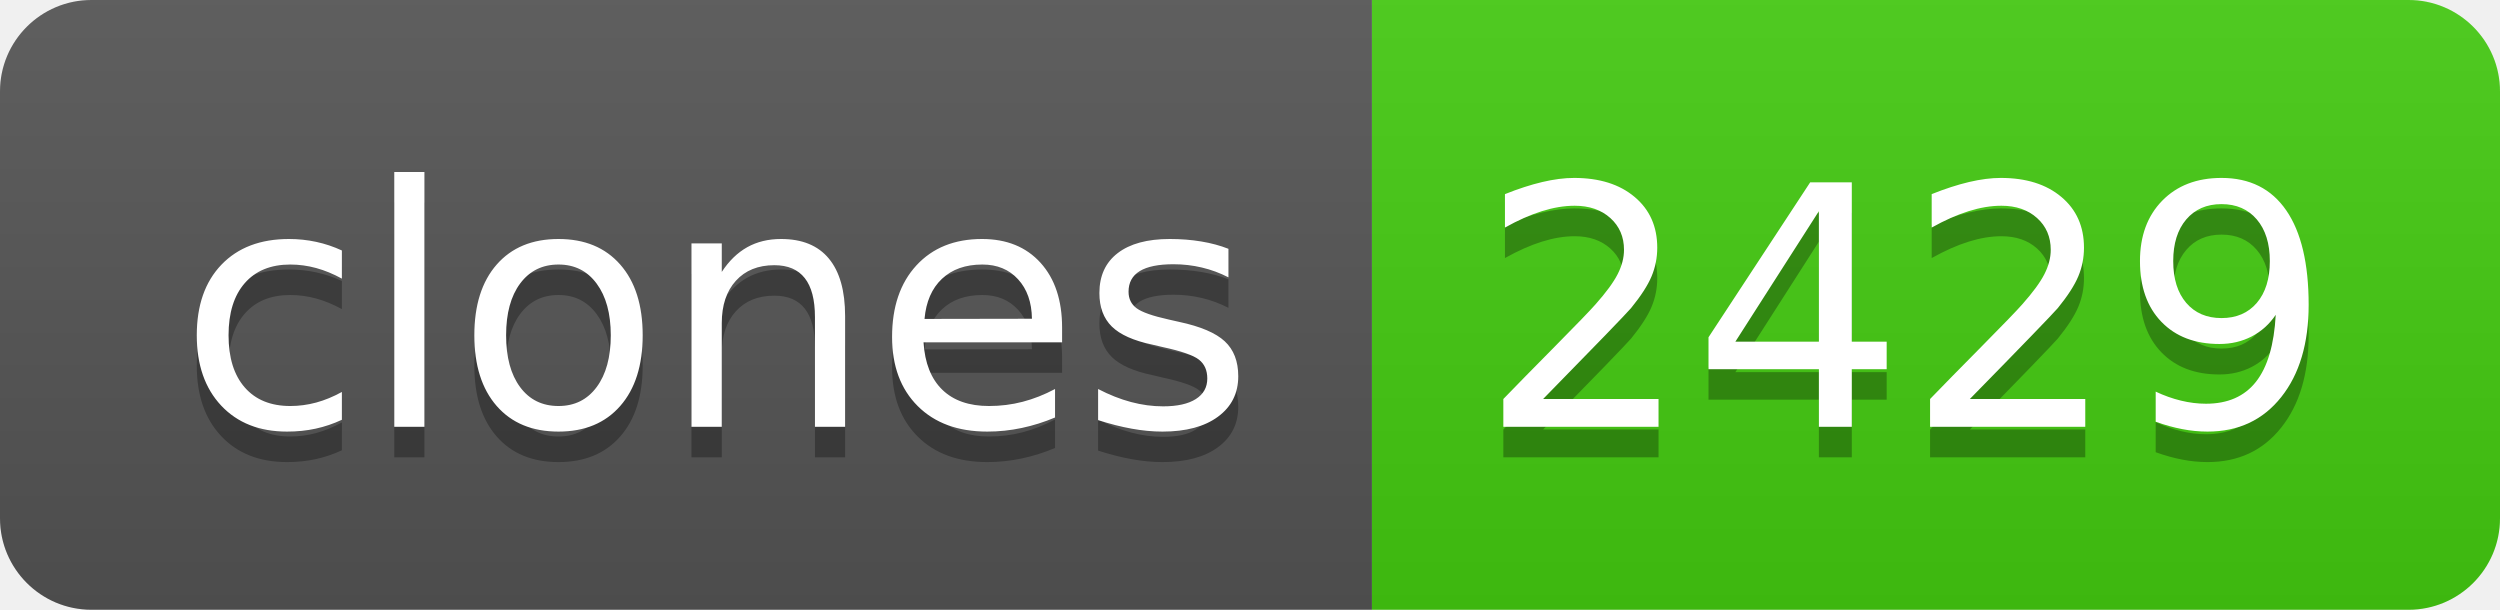
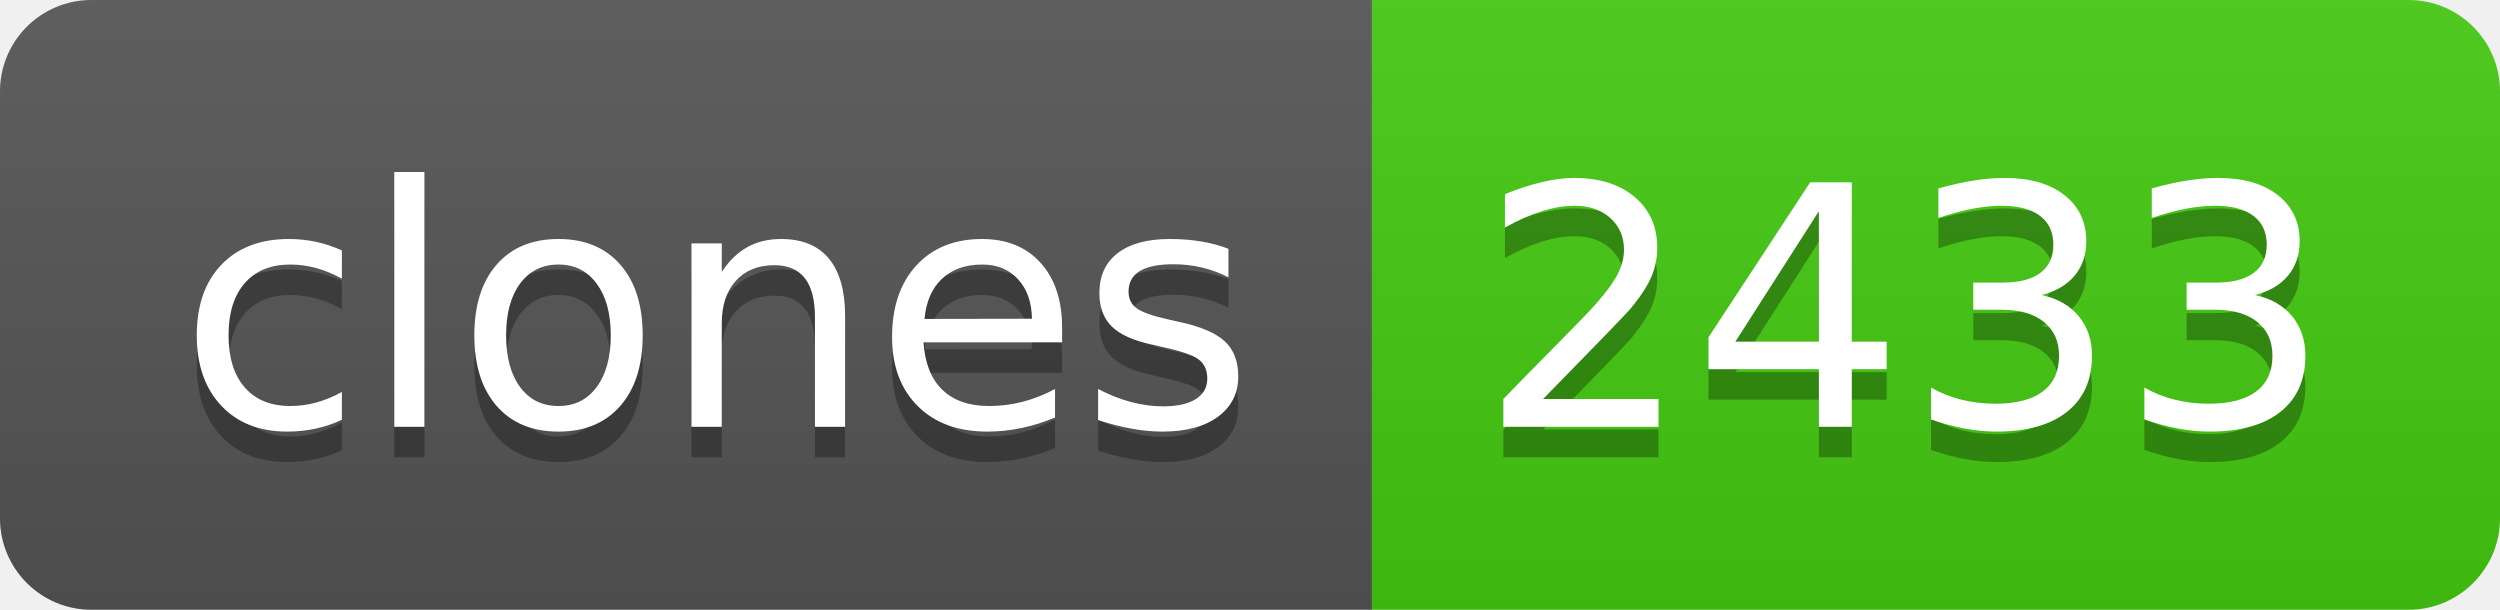
- <svg xmlns="http://www.w3.org/2000/svg" width="82" height="20" role="img" aria-label="clones: 2429">
+ <svg xmlns="http://www.w3.org/2000/svg" width="82" height="20" role="img" aria-label="clones: 2433">
  <linearGradient id="s" x2="0" y2="100%">
    <stop offset="0" stop-color="#bbb" stop-opacity=".1" />
    <stop offset="1" stop-opacity=".1" />
  </linearGradient>
  <clipPath id="r">
    <rect width="82" height="20" rx="3" fill="#fff" />
  </clipPath>
  <g clip-path="url(#r)">
    <rect width="45" height="20" fill="#555" />
    <rect x="45" width="37" height="20" fill="#4c1" />
    <rect width="82" height="20" fill="url(#s)" />
  </g>
  <g fill="#fff" text-anchor="middle" font-family="Verdana,Geneva,DejaVu Sans,sans-serif" text-rendering="geometricPrecision" font-size="110">
    <text aria-hidden="true" x="235" y="150" fill="#010101" fill-opacity=".3" transform="scale(.1)" textLength="350">clones</text>
    <text x="235" y="140" transform="scale(.1)" fill="#fff" textLength="350">clones</text>
-     <text aria-hidden="true" x="625" y="150" fill="#010101" fill-opacity=".3" transform="scale(.1)" textLength="270">2429</text>
-     <text x="625" y="140" transform="scale(.1)" fill="#fff" textLength="270">2429</text>
+     <text aria-hidden="true" x="625" y="150" fill="#010101" fill-opacity=".3" transform="scale(.1)" textLength="270">2433</text>
+     <text x="625" y="140" transform="scale(.1)" fill="#fff" textLength="270">2433</text>
  </g>
</svg>
